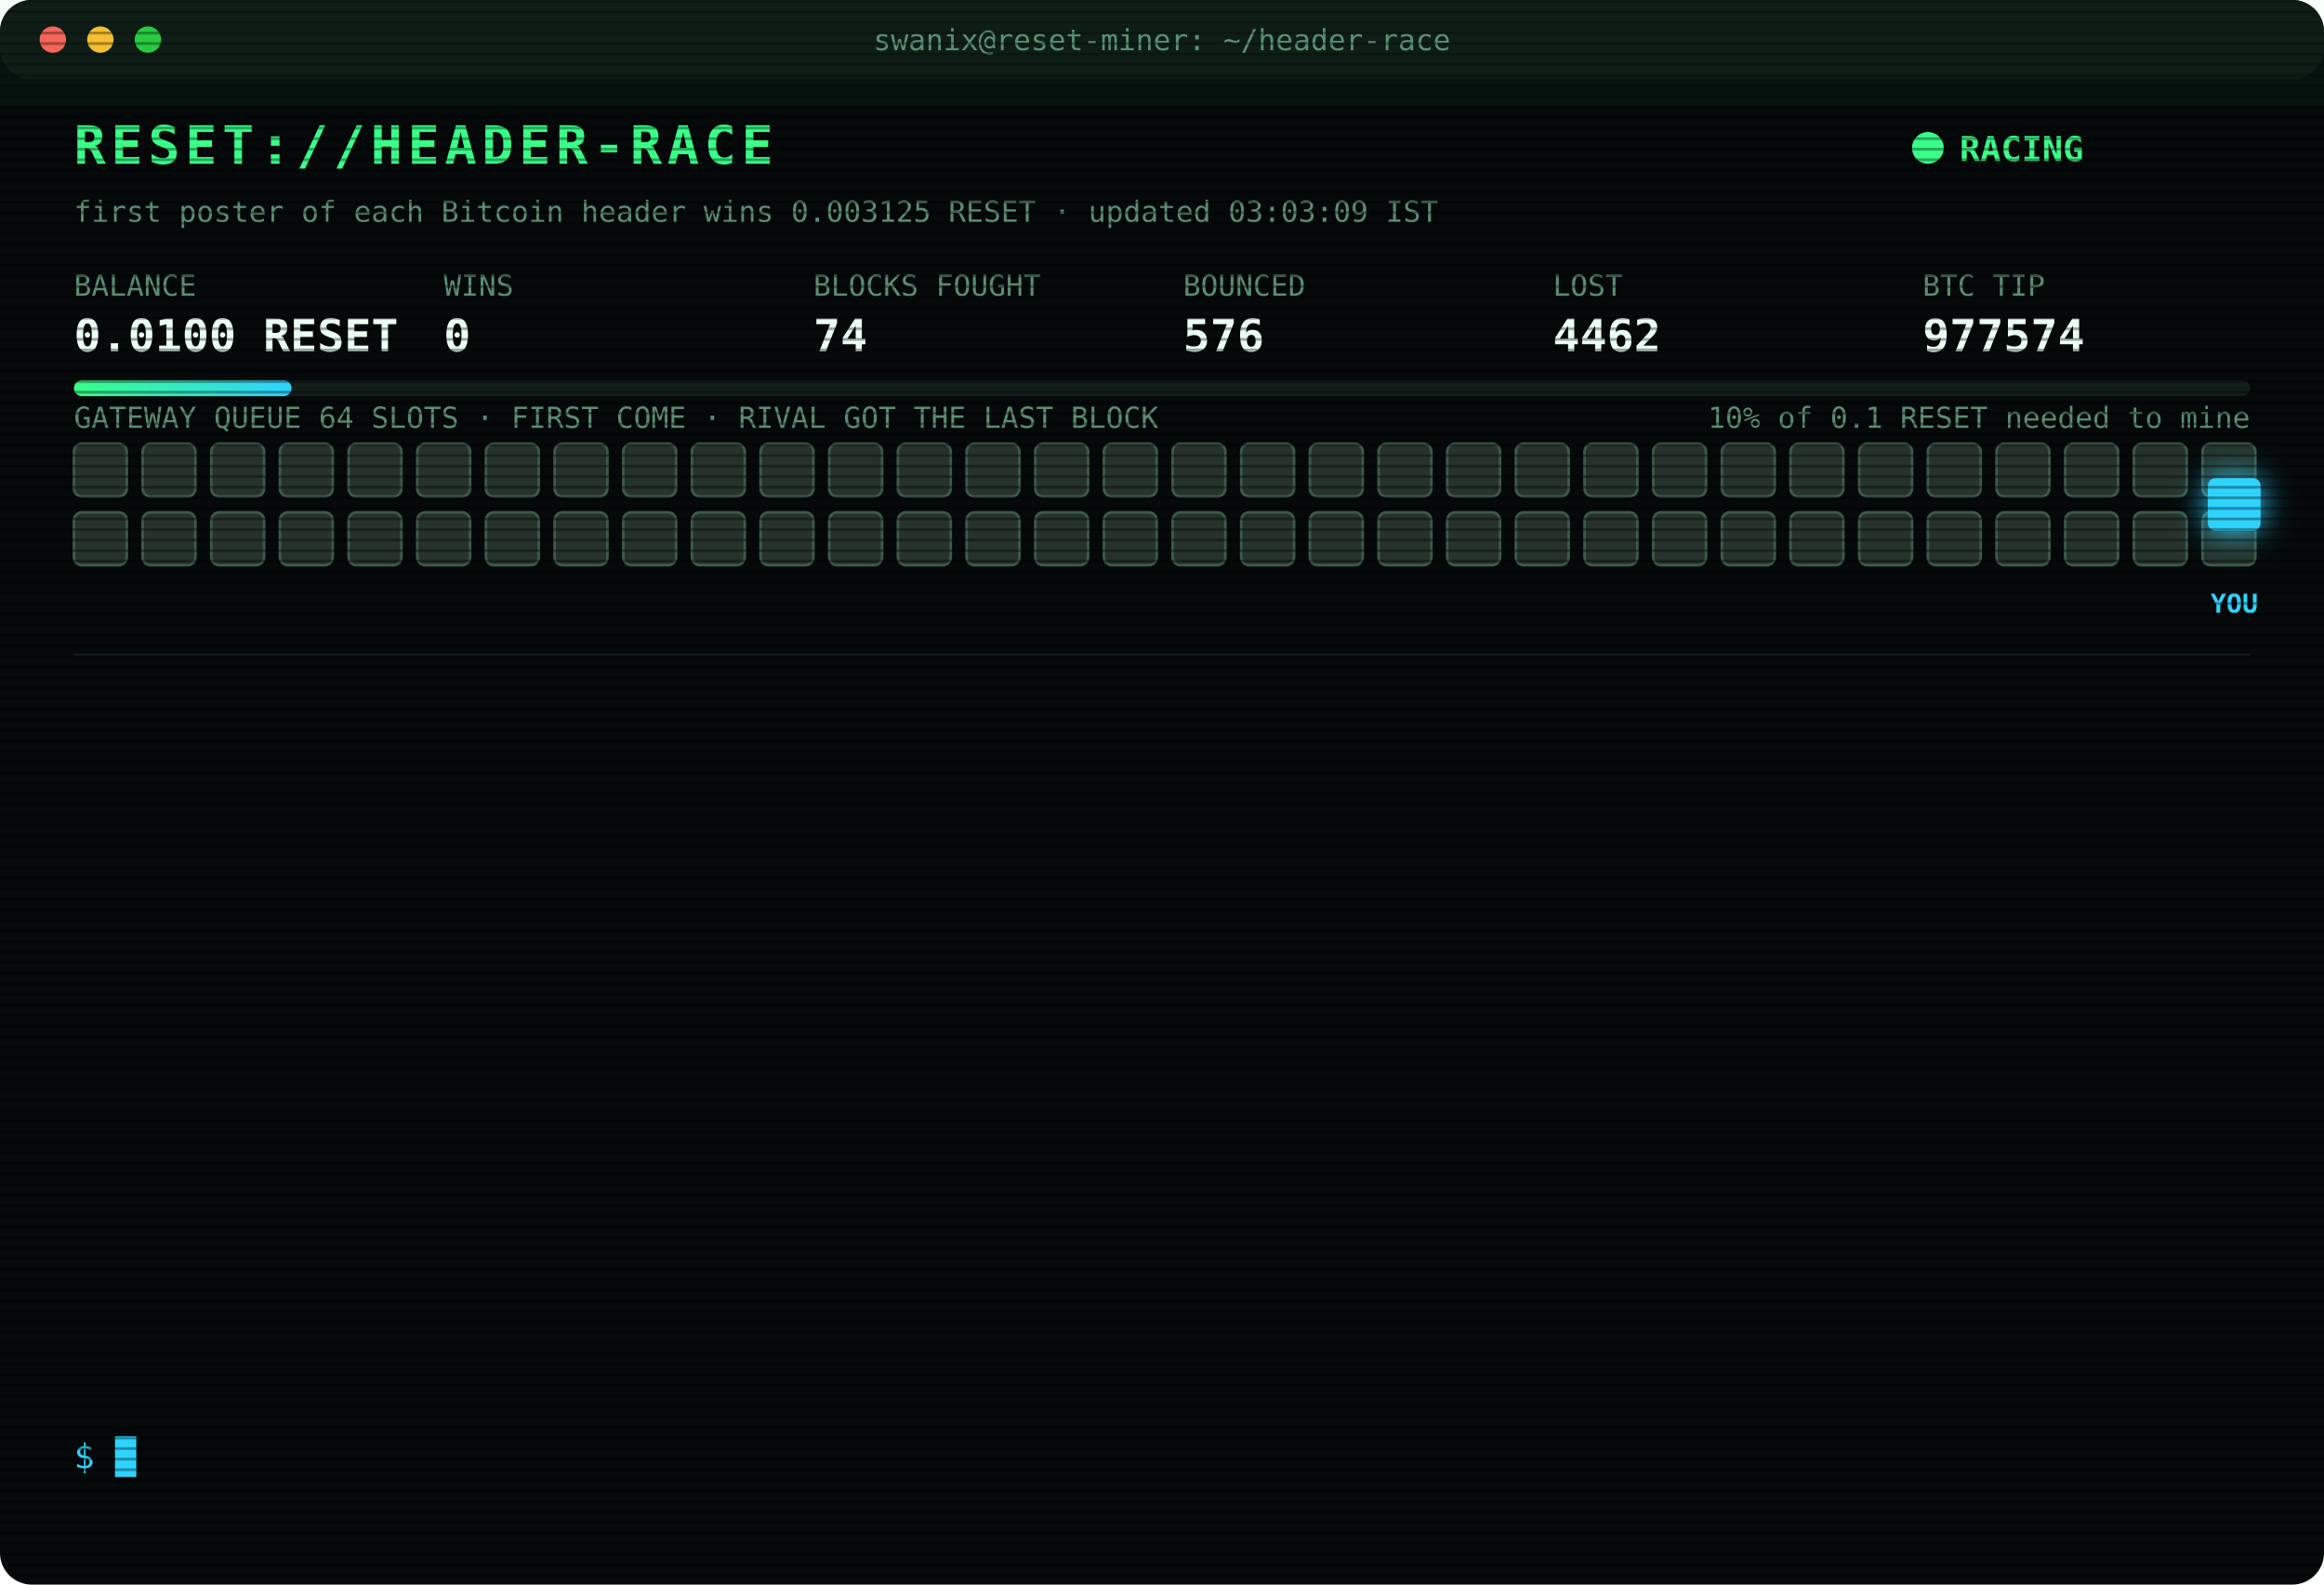
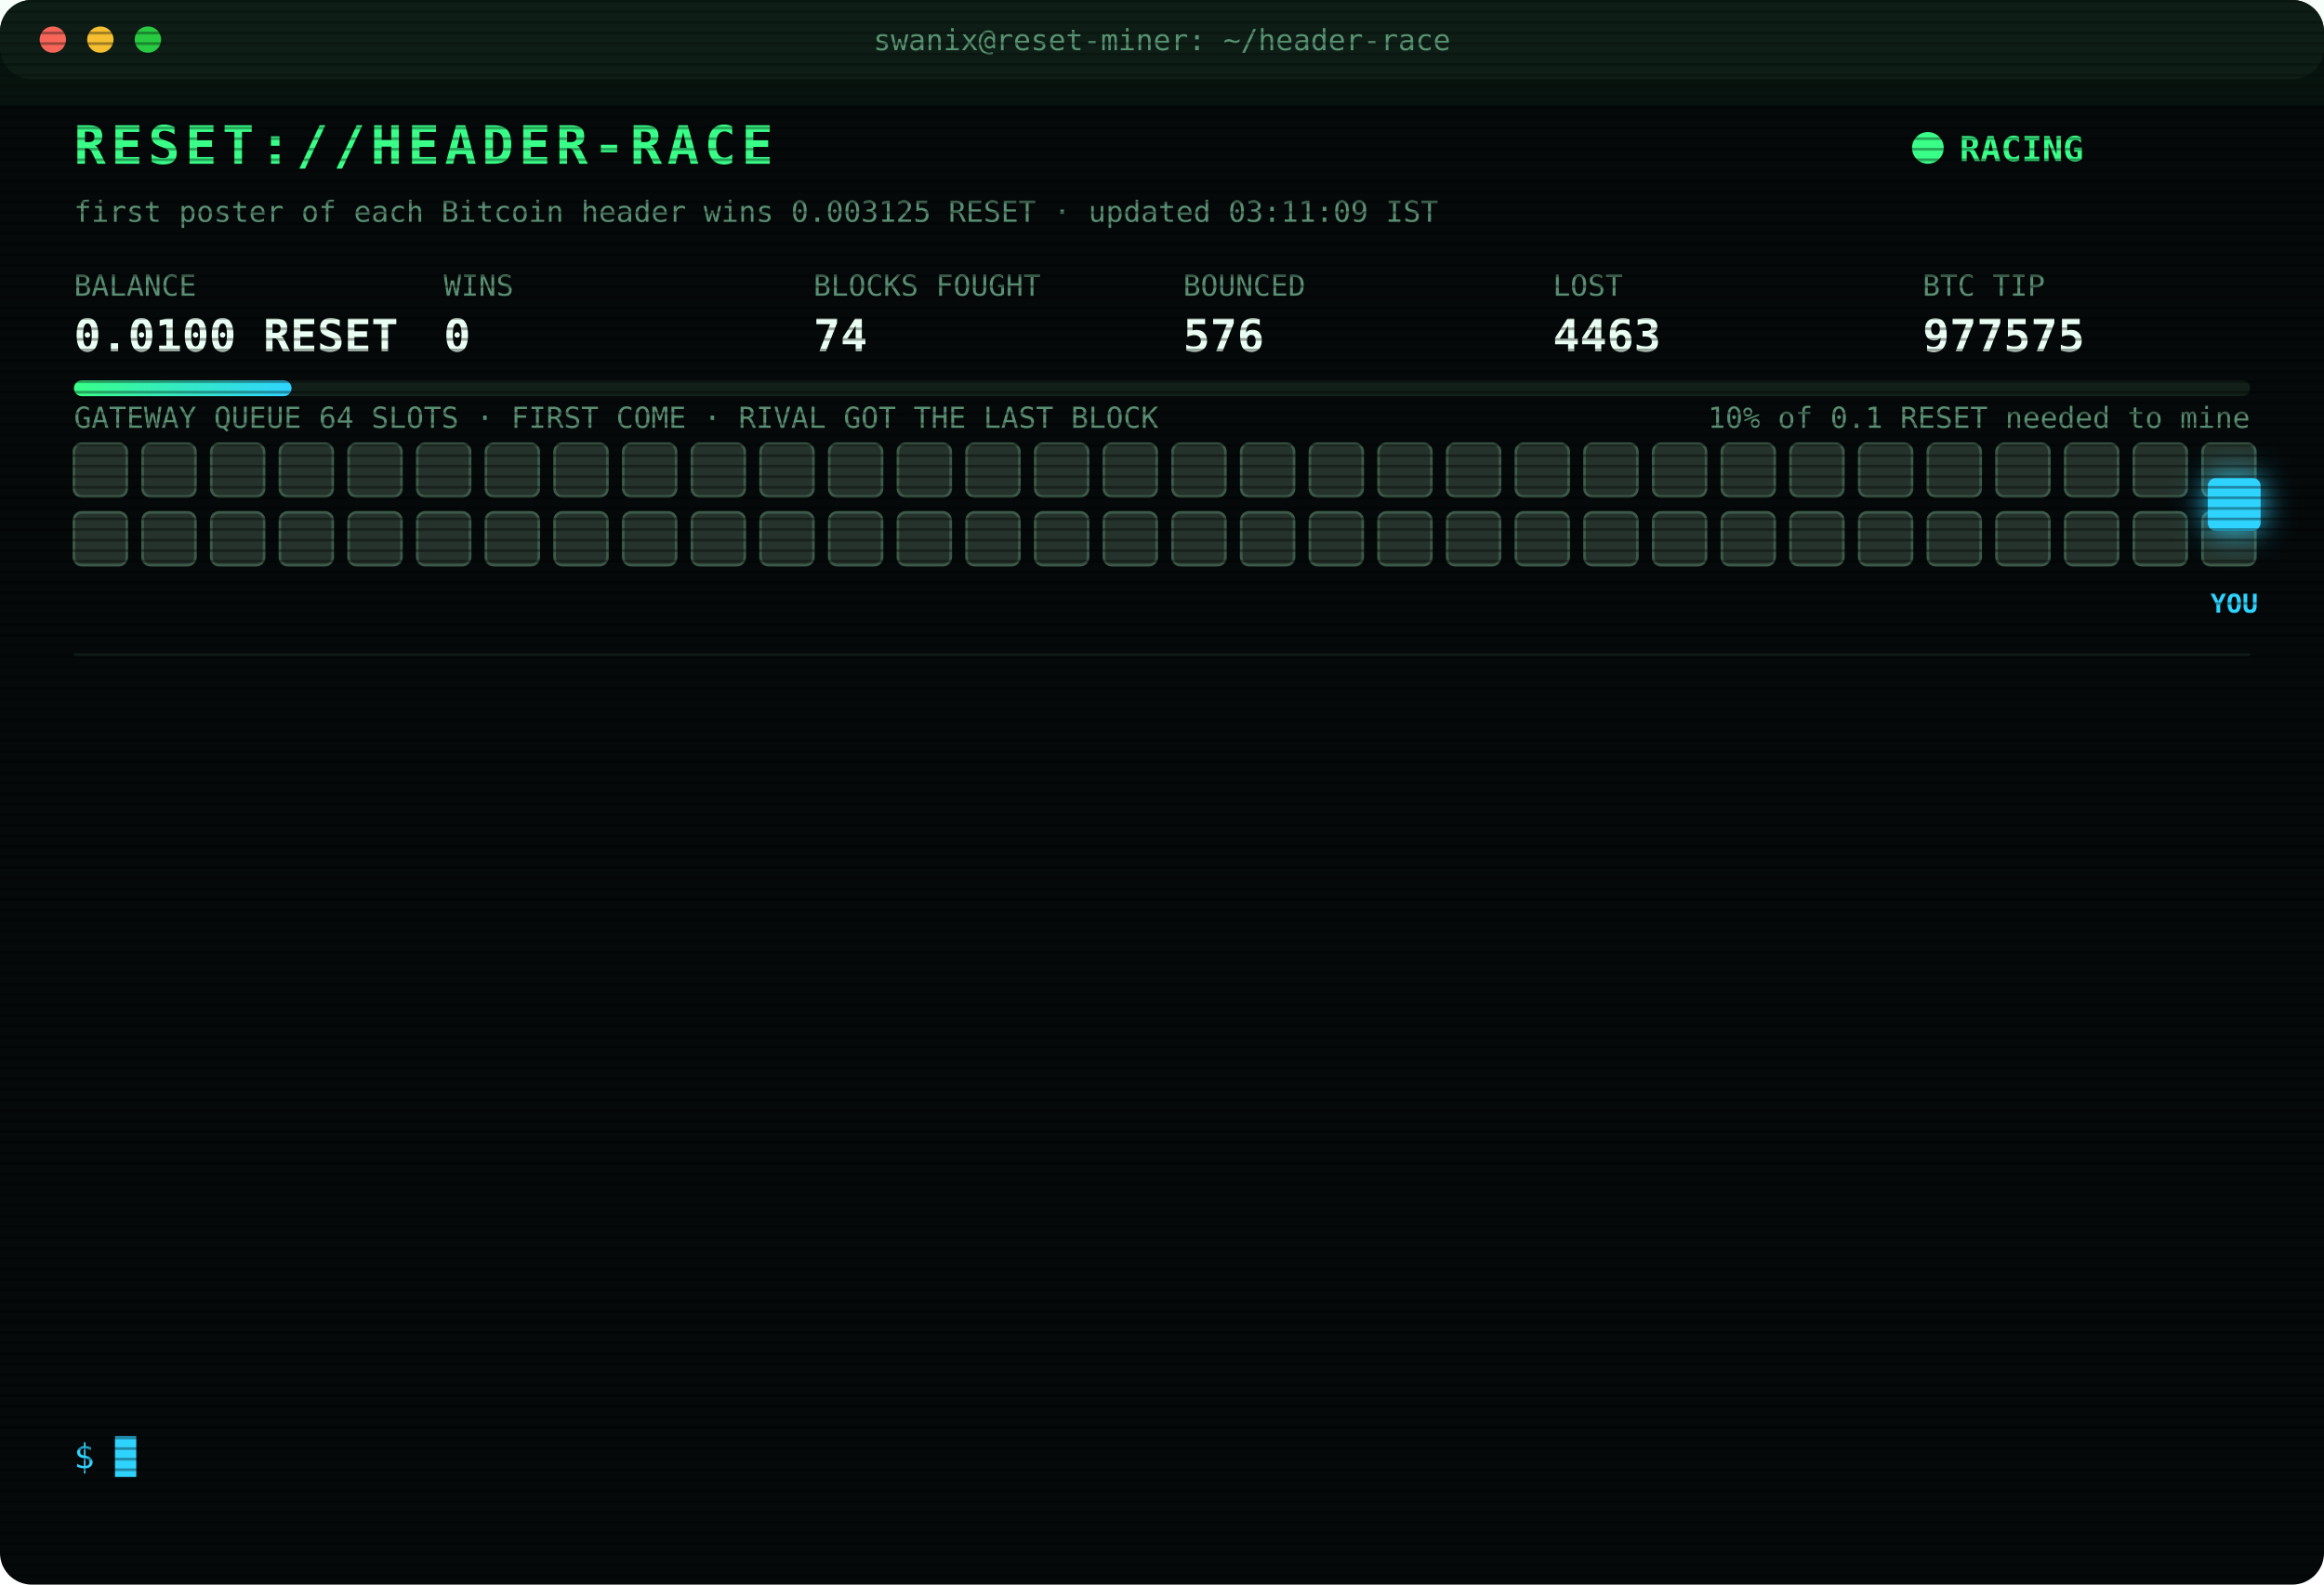
<svg xmlns="http://www.w3.org/2000/svg" width="880" height="600" viewBox="0 0 880 600" font-family="ui-monospace,SFMono-Regular,Menlo,Consolas,monospace">
  <style>
text{font-size:13px;fill:#7CFFB2}
.title{font-size:20px;font-weight:700;fill:#39FF88;letter-spacing:2px;animation:glitch 3s infinite steps(1)}
.sub{fill:#2fd3ff}.k{fill:#5a8f73;font-size:11px}.v{font-size:17px;font-weight:700;fill:#eafff3}
.ts{fill:#3f6b56}.boot{fill:#2fd3ff}.dim{fill:#5a8f73}.bad{fill:#ff4d6d}.warn{fill:#ffd23f}.mag{fill:#ff5cf0}.win{fill:#39FF88;font-weight:700}
.tag{font-size:10px;fill:#2fd3ff;font-weight:700}
.rival{fill:#26332c;stroke:#3c5a49;animation:jam 1.2s infinite alternate}
.idle{fill:#141c18;stroke:#22302a;animation:breathe 4s infinite}
.me{fill:#2fd3ff;filter:drop-shadow(0 0 6px #2fd3ff)}
.hover{animation:nudge 1.1s infinite ease-in-out}.bounce{animation:kick 1.4s infinite}
.ln{opacity:0;animation:in .4s forwards}
.cur{animation:blink 1s infinite steps(1)}
.scan{animation:scan 6s infinite linear}
.led{animation:blink 1.4s infinite}
@keyframes in{from{opacity:0;transform:translateX(-6px)}to{opacity:1;transform:none}}
@keyframes blink{50%{opacity:0}}
@keyframes jam{to{fill:#33463b}}
@keyframes breathe{50%{opacity:.4}}
@keyframes nudge{50%{transform:translateX(-10px)}}
@keyframes kick{0%,100%{transform:none}30%{transform:translateX(-14px)}55%{transform:translateX(10px) translateY(-6px)}}
@keyframes glitch{0%,92%{transform:none}93%{transform:translateX(2px);fill:#ff4d6d}95%{transform:translateX(-2px);fill:#2fd3ff}97%{transform:none}}
@keyframes scan{from{transform:translateY(-40px)}to{transform:translateY(600px)}}
</style>
  <defs>
    <pattern id="sl" width="4" height="4" patternUnits="userSpaceOnUse">
      <rect width="4" height="1" fill="#000" opacity=".35" />
    </pattern>
    <linearGradient id="bar">
      <stop offset="0" stop-color="#39FF88" />
      <stop offset="1" stop-color="#2fd3ff" />
    </linearGradient>
  </defs>
  <rect width="880" height="600" rx="12" fill="#05090a" />
  <rect width="880" height="30" rx="12" fill="#0d1512" />
  <circle cx="20" cy="15" r="5" fill="#ff5f57" />
  <circle cx="38" cy="15" r="5" fill="#febc2e" />
  <circle cx="56" cy="15" r="5" fill="#28c840" />
  <text x="440" y="19" text-anchor="middle" class="k">swanix@reset-miner: ~/header-race</text>
  <text x="28" y="62" class="title">RESET://HEADER-RACE</text>
  <circle class="led" cx="730" cy="56" r="6" fill="#39FF88" />
  <text x="742" y="61" class="win">RACING</text>
-   <text x="28" y="84" class="k">first poster of each Bitcoin header wins 0.003125 RESET · updated 03:03:09 IST</text>
+   <text x="28" y="84" class="k">first poster of each Bitcoin header wins 0.003125 RESET · updated 03:11:09 IST</text>
  <text x="28" y="112" class="k">BALANCE</text>
  <text x="28" y="133" class="v">0.0100 RESET</text>
  <text x="168" y="112" class="k">WINS</text>
  <text x="168" y="133" class="v">0</text>
  <text x="308" y="112" class="k">BLOCKS FOUGHT</text>
  <text x="308" y="133" class="v">74</text>
  <text x="448" y="112" class="k">BOUNCED</text>
  <text x="448" y="133" class="v">576</text>
  <text x="588" y="112" class="k">LOST</text>
-   <text x="588" y="133" class="v">4462</text>
+   <text x="588" y="133" class="v">4463</text>
  <text x="728" y="112" class="k">BTC TIP</text>
-   <text x="728" y="133" class="v">977574</text>
+   <text x="728" y="133" class="v">977575</text>
  <rect x="28" y="144" width="824" height="6" rx="3" fill="#13201a" />
  <rect x="28" y="144" width="82.4" height="6" rx="3" fill="url(#bar)" />
  <text x="852" y="162" text-anchor="end" class="k">10% of 0.1 RESET needed to mine</text>
  <text x="28" y="162" class="k">GATEWAY QUEUE 64 SLOTS · FIRST COME · RIVAL GOT THE LAST BLOCK</text>
  <rect class="rival" x="28" y="168" width="20" height="20" rx="3" style="animation-delay:0.00s" />
  <rect class="rival" x="54" y="168" width="20" height="20" rx="3" style="animation-delay:0.05s" />
  <rect class="rival" x="80" y="168" width="20" height="20" rx="3" style="animation-delay:0.10s" />
  <rect class="rival" x="106" y="168" width="20" height="20" rx="3" style="animation-delay:0.15s" />
  <rect class="rival" x="132" y="168" width="20" height="20" rx="3" style="animation-delay:0.20s" />
  <rect class="rival" x="158" y="168" width="20" height="20" rx="3" style="animation-delay:0.25s" />
  <rect class="rival" x="184" y="168" width="20" height="20" rx="3" style="animation-delay:0.30s" />
  <rect class="rival" x="210" y="168" width="20" height="20" rx="3" style="animation-delay:0.35s" />
  <rect class="rival" x="236" y="168" width="20" height="20" rx="3" style="animation-delay:0.40s" />
  <rect class="rival" x="262" y="168" width="20" height="20" rx="3" style="animation-delay:0.45s" />
  <rect class="rival" x="288" y="168" width="20" height="20" rx="3" style="animation-delay:0.50s" />
  <rect class="rival" x="314" y="168" width="20" height="20" rx="3" style="animation-delay:0.55s" />
  <rect class="rival" x="340" y="168" width="20" height="20" rx="3" style="animation-delay:0.60s" />
  <rect class="rival" x="366" y="168" width="20" height="20" rx="3" style="animation-delay:0.65s" />
  <rect class="rival" x="392" y="168" width="20" height="20" rx="3" style="animation-delay:0.70s" />
  <rect class="rival" x="418" y="168" width="20" height="20" rx="3" style="animation-delay:0.75s" />
  <rect class="rival" x="444" y="168" width="20" height="20" rx="3" style="animation-delay:0.80s" />
  <rect class="rival" x="470" y="168" width="20" height="20" rx="3" style="animation-delay:0.85s" />
  <rect class="rival" x="496" y="168" width="20" height="20" rx="3" style="animation-delay:0.90s" />
  <rect class="rival" x="522" y="168" width="20" height="20" rx="3" style="animation-delay:0.95s" />
  <rect class="rival" x="548" y="168" width="20" height="20" rx="3" style="animation-delay:1.00s" />
  <rect class="rival" x="574" y="168" width="20" height="20" rx="3" style="animation-delay:1.05s" />
  <rect class="rival" x="600" y="168" width="20" height="20" rx="3" style="animation-delay:1.10s" />
  <rect class="rival" x="626" y="168" width="20" height="20" rx="3" style="animation-delay:1.15s" />
  <rect class="rival" x="652" y="168" width="20" height="20" rx="3" style="animation-delay:1.20s" />
  <rect class="rival" x="678" y="168" width="20" height="20" rx="3" style="animation-delay:1.25s" />
  <rect class="rival" x="704" y="168" width="20" height="20" rx="3" style="animation-delay:1.30s" />
  <rect class="rival" x="730" y="168" width="20" height="20" rx="3" style="animation-delay:1.35s" />
  <rect class="rival" x="756" y="168" width="20" height="20" rx="3" style="animation-delay:1.40s" />
  <rect class="rival" x="782" y="168" width="20" height="20" rx="3" style="animation-delay:1.45s" />
  <rect class="rival" x="808" y="168" width="20" height="20" rx="3" style="animation-delay:1.50s" />
  <rect class="rival" x="834" y="168" width="20" height="20" rx="3" style="animation-delay:1.55s" />
  <rect class="rival" x="28" y="194" width="20" height="20" rx="3" style="animation-delay:1.60s" />
  <rect class="rival" x="54" y="194" width="20" height="20" rx="3" style="animation-delay:1.65s" />
  <rect class="rival" x="80" y="194" width="20" height="20" rx="3" style="animation-delay:1.70s" />
  <rect class="rival" x="106" y="194" width="20" height="20" rx="3" style="animation-delay:1.75s" />
  <rect class="rival" x="132" y="194" width="20" height="20" rx="3" style="animation-delay:1.80s" />
  <rect class="rival" x="158" y="194" width="20" height="20" rx="3" style="animation-delay:1.85s" />
  <rect class="rival" x="184" y="194" width="20" height="20" rx="3" style="animation-delay:1.90s" />
  <rect class="rival" x="210" y="194" width="20" height="20" rx="3" style="animation-delay:1.95s" />
  <rect class="rival" x="236" y="194" width="20" height="20" rx="3" style="animation-delay:2.00s" />
  <rect class="rival" x="262" y="194" width="20" height="20" rx="3" style="animation-delay:2.05s" />
  <rect class="rival" x="288" y="194" width="20" height="20" rx="3" style="animation-delay:2.10s" />
  <rect class="rival" x="314" y="194" width="20" height="20" rx="3" style="animation-delay:2.15s" />
  <rect class="rival" x="340" y="194" width="20" height="20" rx="3" style="animation-delay:2.20s" />
  <rect class="rival" x="366" y="194" width="20" height="20" rx="3" style="animation-delay:2.25s" />
  <rect class="rival" x="392" y="194" width="20" height="20" rx="3" style="animation-delay:2.30s" />
  <rect class="rival" x="418" y="194" width="20" height="20" rx="3" style="animation-delay:2.35s" />
  <rect class="rival" x="444" y="194" width="20" height="20" rx="3" style="animation-delay:2.40s" />
  <rect class="rival" x="470" y="194" width="20" height="20" rx="3" style="animation-delay:2.45s" />
  <rect class="rival" x="496" y="194" width="20" height="20" rx="3" style="animation-delay:2.50s" />
  <rect class="rival" x="522" y="194" width="20" height="20" rx="3" style="animation-delay:2.55s" />
  <rect class="rival" x="548" y="194" width="20" height="20" rx="3" style="animation-delay:2.60s" />
  <rect class="rival" x="574" y="194" width="20" height="20" rx="3" style="animation-delay:2.65s" />
  <rect class="rival" x="600" y="194" width="20" height="20" rx="3" style="animation-delay:2.70s" />
  <rect class="rival" x="626" y="194" width="20" height="20" rx="3" style="animation-delay:2.75s" />
  <rect class="rival" x="652" y="194" width="20" height="20" rx="3" style="animation-delay:2.80s" />
  <rect class="rival" x="678" y="194" width="20" height="20" rx="3" style="animation-delay:2.85s" />
  <rect class="rival" x="704" y="194" width="20" height="20" rx="3" style="animation-delay:2.90s" />
  <rect class="rival" x="730" y="194" width="20" height="20" rx="3" style="animation-delay:2.95s" />
  <rect class="rival" x="756" y="194" width="20" height="20" rx="3" style="animation-delay:3.00s" />
  <rect class="rival" x="782" y="194" width="20" height="20" rx="3" style="animation-delay:3.05s" />
  <rect class="rival" x="808" y="194" width="20" height="20" rx="3" style="animation-delay:3.10s" />
  <rect class="rival" x="834" y="194" width="20" height="20" rx="3" style="animation-delay:3.15s" />
  <g class="hover">
    <rect class="me" x="836" y="181" width="20" height="20" rx="3" />
    <text class="tag" x="846" y="232" text-anchor="middle">YOU</text>
  </g>
  <line x1="28" x2="852" y1="248" y2="248" stroke="#13201a" />
  <g class="ln" style="animation-delay:0.40s">
-     <text x="28" y="270" class="ts">01:31:08</text>
-     <text x="104" y="270" class="bad">[LOST] #977562 taken by a rival miner</text>
+     <text x="28" y="270" class="ts">01:35:05</text>
+     <text x="104" y="270" class="bad">[LOST] #977563 taken by a rival miner</text>
  </g>
  <g class="ln" style="animation-delay:0.65s">
-     <text x="28" y="292" class="ts">01:35:05</text>
-     <text x="104" y="292" class="bad">[LOST] #977563 taken by a rival miner</text>
+     <text x="28" y="292" class="ts">01:38:09</text>
+     <text x="104" y="292" class="bad">[LOST] #977564 taken by a rival miner</text>
  </g>
  <g class="ln" style="animation-delay:0.90s">
-     <text x="28" y="314" class="ts">01:38:09</text>
-     <text x="104" y="314" class="bad">[LOST] #977564 taken by a rival miner</text>
+     <text x="28" y="314" class="ts">01:51:58</text>
+     <text x="104" y="314" class="bad">[LOST] #977565 taken by a rival miner</text>
  </g>
  <g class="ln" style="animation-delay:1.15s">
-     <text x="28" y="336" class="ts">01:51:58</text>
-     <text x="104" y="336" class="bad">[LOST] #977565 taken by a rival miner</text>
+     <text x="28" y="336" class="ts">02:05:32</text>
+     <text x="104" y="336" class="bad">[LOST] #977566 taken by a rival miner</text>
  </g>
  <g class="ln" style="animation-delay:1.40s">
-     <text x="28" y="358" class="ts">02:05:32</text>
-     <text x="104" y="358" class="bad">[LOST] #977566 taken by a rival miner</text>
+     <text x="28" y="358" class="ts">02:09:53</text>
+     <text x="104" y="358" class="bad">[LOST] #977567 taken by a rival miner</text>
  </g>
  <g class="ln" style="animation-delay:1.65s">
-     <text x="28" y="380" class="ts">02:09:53</text>
-     <text x="104" y="380" class="bad">[LOST] #977567 taken by a rival miner</text>
+     <text x="28" y="380" class="ts">02:15:24</text>
+     <text x="104" y="380" class="bad">[LOST] #977568 taken by a rival miner</text>
  </g>
  <g class="ln" style="animation-delay:1.90s">
-     <text x="28" y="402" class="ts">02:15:24</text>
-     <text x="104" y="402" class="bad">[LOST] #977568 taken by a rival miner</text>
+     <text x="28" y="402" class="ts">02:31:42</text>
+     <text x="104" y="402" class="bad">[LOST] #977569 taken by a rival miner</text>
  </g>
  <g class="ln" style="animation-delay:2.15s">
-     <text x="28" y="424" class="ts">02:31:42</text>
-     <text x="104" y="424" class="bad">[LOST] #977569 taken by a rival miner</text>
+     <text x="28" y="424" class="ts">02:33:37</text>
+     <text x="104" y="424" class="bad">[LOST] #977570 taken by a rival miner</text>
  </g>
  <g class="ln" style="animation-delay:2.40s">
-     <text x="28" y="446" class="ts">02:33:37</text>
-     <text x="104" y="446" class="bad">[LOST] #977570 taken by a rival miner</text>
+     <text x="28" y="446" class="ts">02:44:58</text>
+     <text x="104" y="446" class="bad">[LOST] #977571 taken by a rival miner</text>
  </g>
  <g class="ln" style="animation-delay:2.65s">
-     <text x="28" y="468" class="ts">02:44:58</text>
-     <text x="104" y="468" class="bad">[LOST] #977571 taken by a rival miner</text>
+     <text x="28" y="468" class="ts">02:45:43</text>
+     <text x="104" y="468" class="bad">[LOST] #977572 taken by a rival miner</text>
  </g>
  <g class="ln" style="animation-delay:2.90s">
-     <text x="28" y="490" class="ts">02:45:43</text>
-     <text x="104" y="490" class="bad">[LOST] #977572 taken by a rival miner</text>
+     <text x="28" y="490" class="ts">02:51:33</text>
+     <text x="104" y="490" class="bad">[LOST] #977573 taken by a rival miner</text>
  </g>
  <g class="ln" style="animation-delay:3.15s">
-     <text x="28" y="512" class="ts">02:51:33</text>
-     <text x="104" y="512" class="bad">[LOST] #977573 taken by a rival miner</text>
+     <text x="28" y="512" class="ts">03:03:09</text>
+     <text x="104" y="512" class="bad">[LOST] #977574 taken by a rival miner</text>
  </g>
  <g class="ln" style="animation-delay:3.40s">
-     <text x="28" y="534" class="ts">03:03:09</text>
-     <text x="104" y="534" class="bad">[LOST] #977574 taken by a rival miner</text>
+     <text x="28" y="534" class="ts">03:11:09</text>
+     <text x="104" y="534" class="bad">[LOST] #977575 taken by a rival miner</text>
  </g>
  <text x="28" y="556" class="sub">$ <tspan class="cur">█</tspan>
  </text>
  <rect width="880" height="600" rx="12" fill="url(#sl)" pointer-events="none" />
  <rect class="scan" width="880" height="40" fill="#39FF88" opacity=".04" />
</svg>
